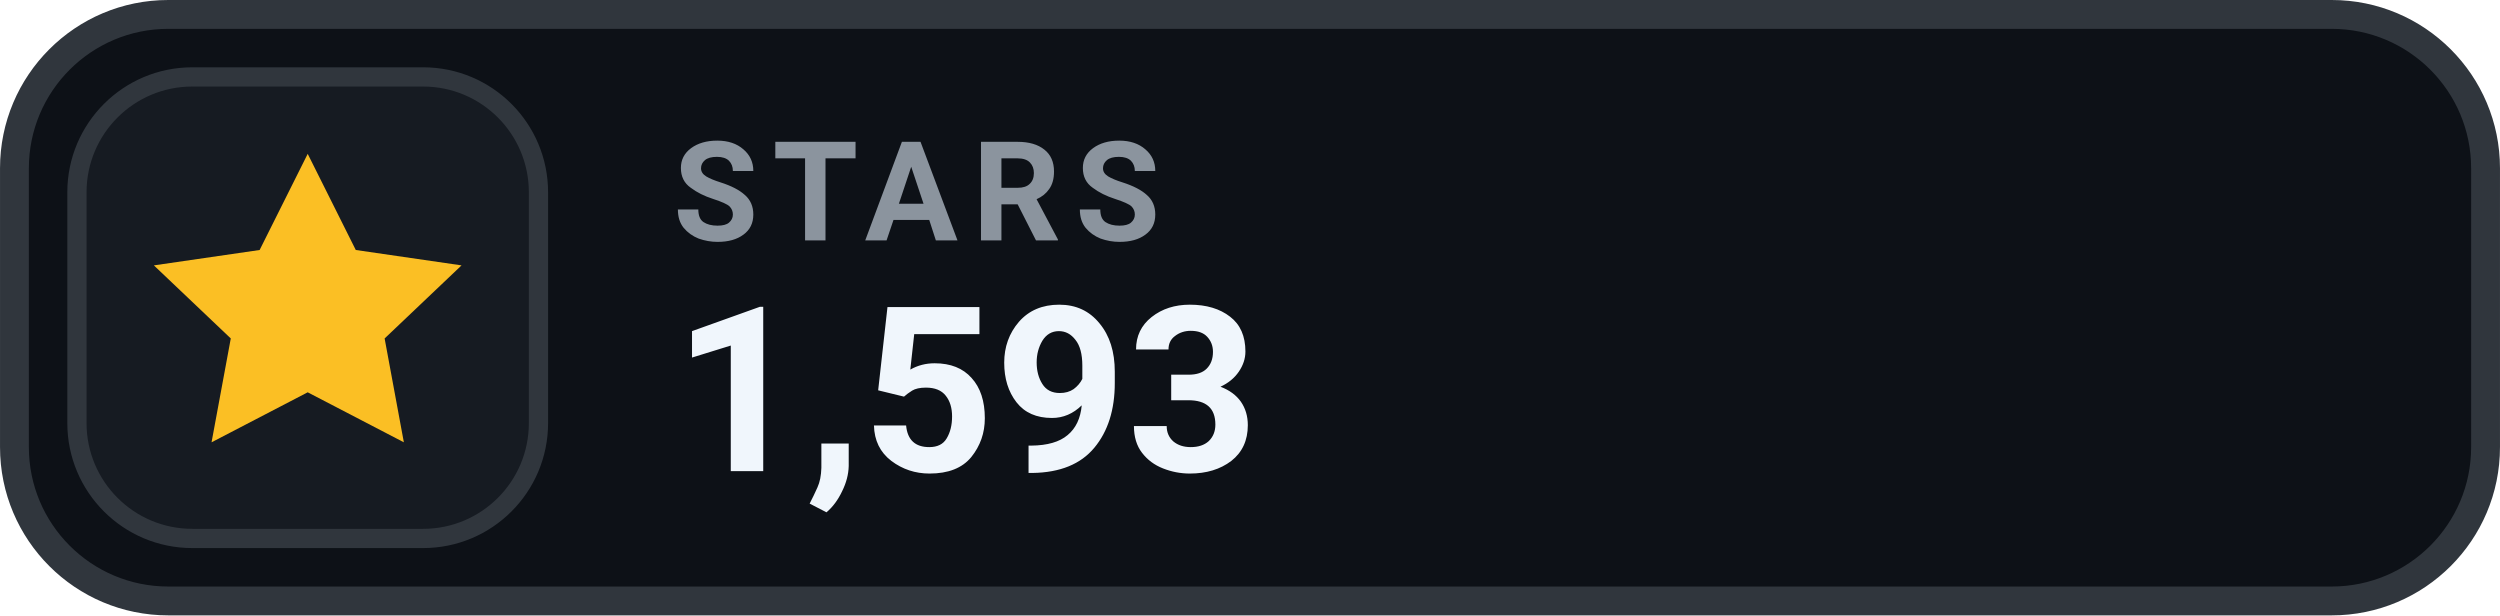
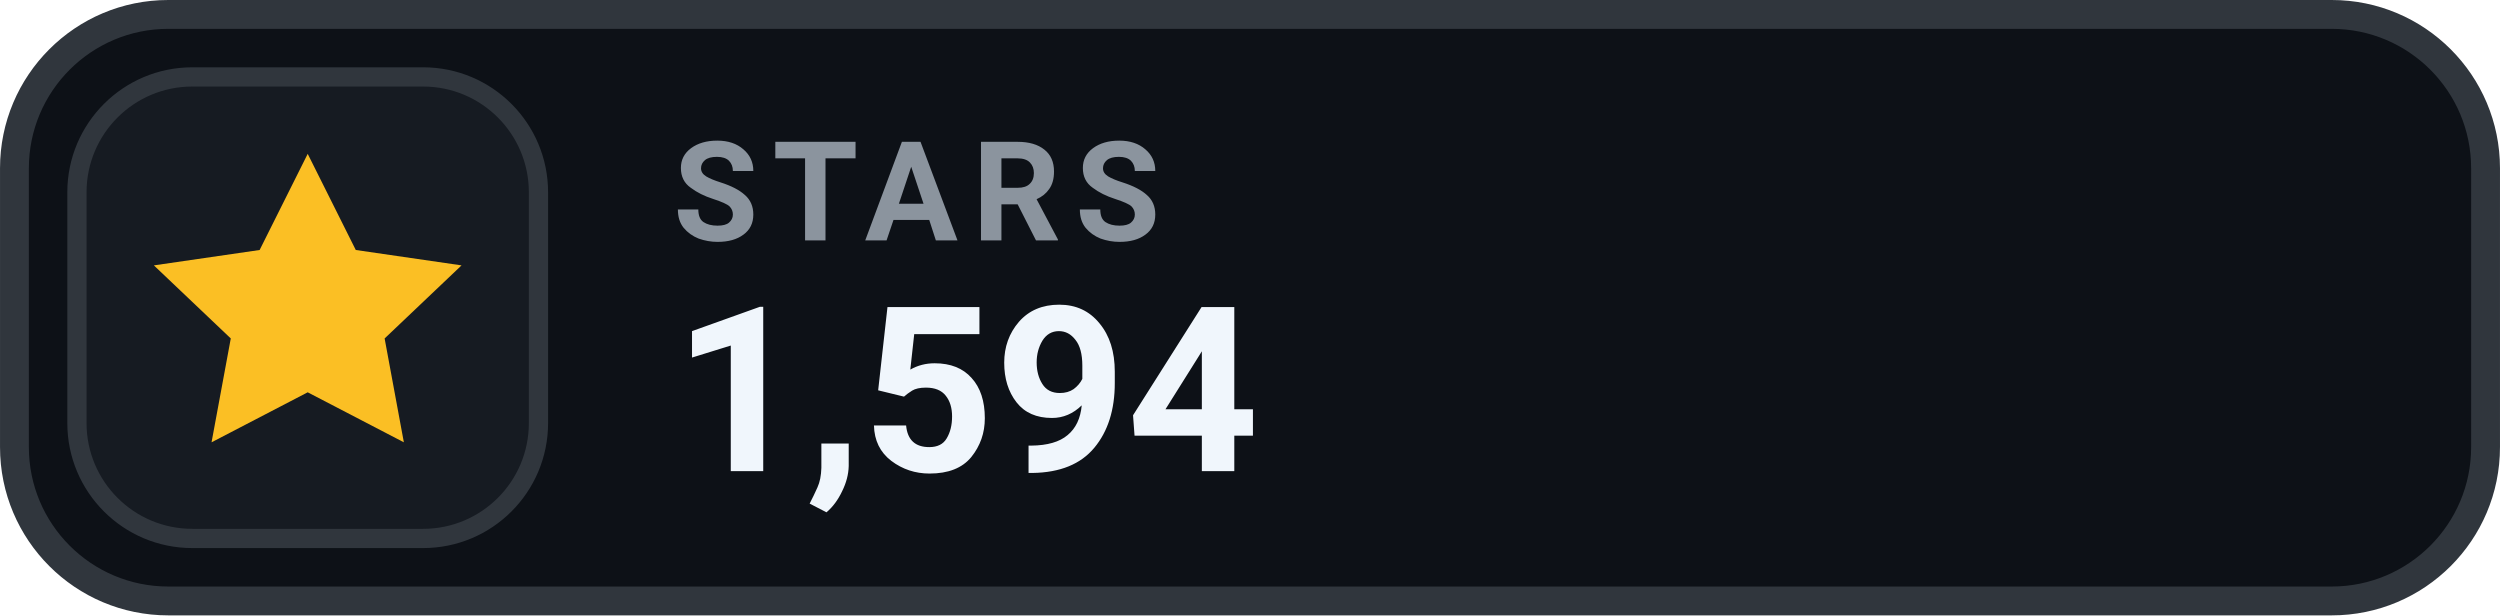
- <svg xmlns="http://www.w3.org/2000/svg" width="126" height="31.015" viewBox="0 0 130 32" role="img" aria-label="STARS 1,593">
+ <svg xmlns="http://www.w3.org/2000/svg" width="126" height="31.015" viewBox="0 0 130 32" role="img" aria-label="STARS 1,594">
  <rect x=".75" y=".75" width="128.5" height="30.5" rx="8" fill="#0D1117" stroke="#30363D" stroke-width="1.5" />
  <rect x="4" y="4" width="24" height="24" rx="6" fill="#161B22" stroke="#30363D" stroke-width="1" />
  <g transform="translate(16 16)" style="color:#FBBF24;">
    <path d="M0 -8 l2.5 5 5.5 .8 -4 3.8 1 5.4 -5 -2.6 -5 2.6 1 -5.4 -4 -3.8 5.5 -.8 Z" fill="currentColor" />
  </g>
  <text x="35" y="12.5" fill="#8B949E" font-family="-apple-system,BlinkMacSystemFont,'Segoe UI',Roboto,Helvetica,Arial,sans-serif" font-size="7.2" font-weight="700" letter-spacing=".75">STARS</text>
-   <text x="35" y="24.5" fill="#F0F6FC" font-family="-apple-system,BlinkMacSystemFont,'Segoe UI',Roboto,Helvetica,Arial,sans-serif" font-size="12" font-weight="700">1,593</text>
+   <text x="35" y="24.5" fill="#F0F6FC" font-family="-apple-system,BlinkMacSystemFont,'Segoe UI',Roboto,Helvetica,Arial,sans-serif" font-size="12" font-weight="700">1,594</text>
</svg>
